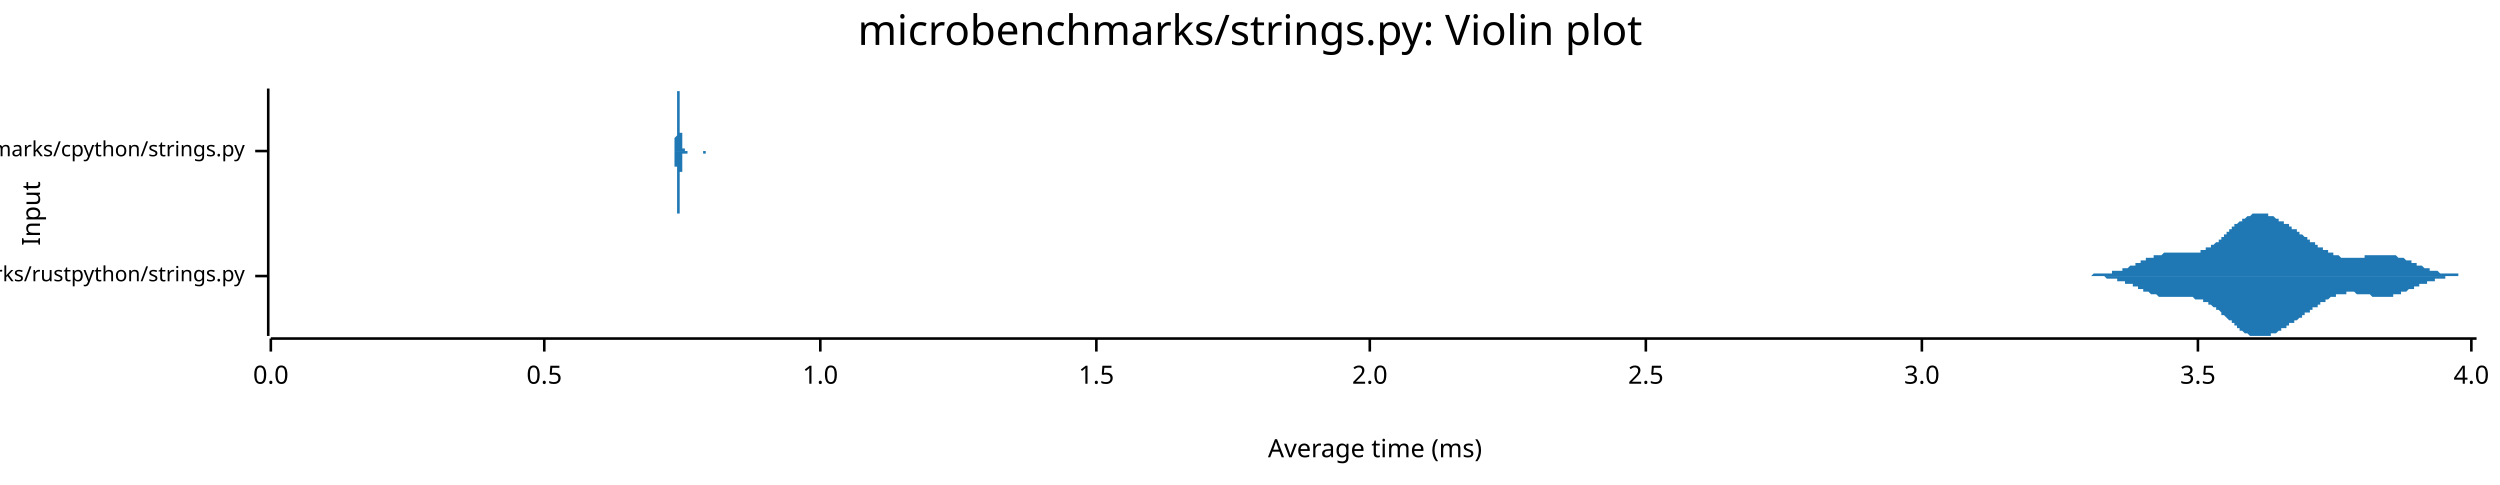
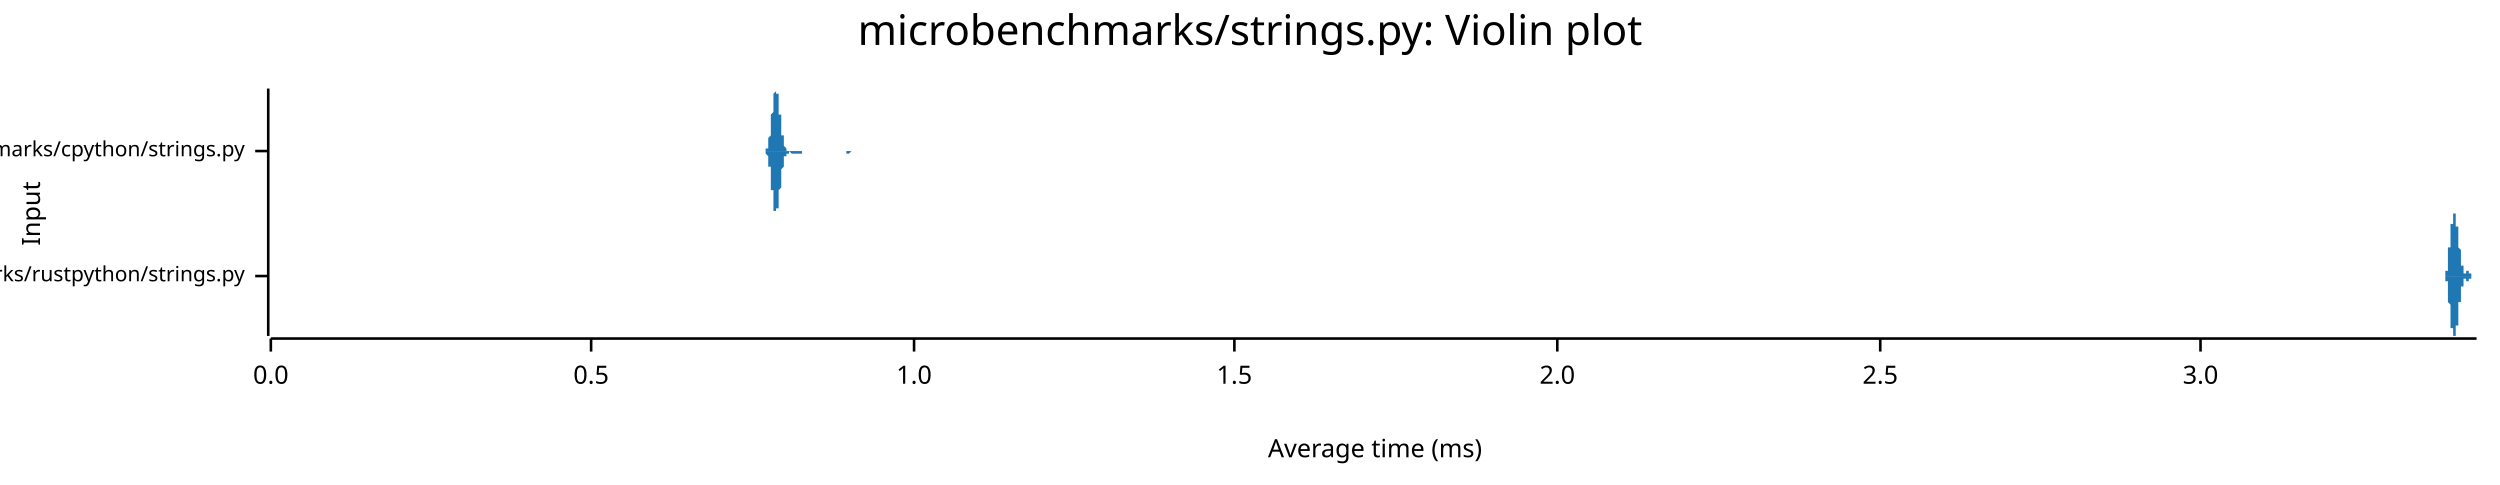
<svg xmlns="http://www.w3.org/2000/svg" width="960" height="186" viewBox="0 0 960 186">
  <text x="480" y="5" dy="0.76em" text-anchor="middle" font-family="sans-serif" font-size="16.129" opacity="1" fill="#000000">
microbenchmarks/strings.py: Violin plot
</text>
  <text x="8" y="82" dy="0.76em" text-anchor="middle" font-family="sans-serif" font-size="9.677" opacity="1" fill="#000000" transform="rotate(270, 8, 82)">
Input
</text>
  <text x="528" y="178" dy="-0.5ex" text-anchor="middle" font-family="sans-serif" font-size="9.677" opacity="1" fill="#000000">
Average time (ms)
</text>
  <polyline fill="none" opacity="1" stroke="#000000" stroke-width="1" points="103,34 103,129 " />
  <text x="94" y="106" dy="0.5ex" text-anchor="end" font-family="sans-serif" font-size="8.065" opacity="1" fill="#000000">
microbenchmarks/rustpython/strings.py
</text>
  <polyline fill="none" opacity="1" stroke="#000000" stroke-width="1" points="98,106 103,106 " />
  <text x="94" y="58" dy="0.5ex" text-anchor="end" font-family="sans-serif" font-size="8.065" opacity="1" fill="#000000">
microbenchmarks/cpython/strings.py
</text>
  <polyline fill="none" opacity="1" stroke="#000000" stroke-width="1" points="98,58 103,58 " />
  <polyline fill="none" opacity="1" stroke="#000000" stroke-width="1" points="104,130 951,130 " />
  <text x="104" y="140" dy="0.76em" text-anchor="middle" font-family="sans-serif" font-size="9.677" opacity="1" fill="#000000">
0.0
</text>
  <polyline fill="none" opacity="1" stroke="#000000" stroke-width="1" points="104,130 104,135 " />
-   <text x="209" y="140" dy="0.76em" text-anchor="middle" font-family="sans-serif" font-size="9.677" opacity="1" fill="#000000">
+   <text x="227" y="140" dy="0.76em" text-anchor="middle" font-family="sans-serif" font-size="9.677" opacity="1" fill="#000000">
0.5
</text>
-   <polyline fill="none" opacity="1" stroke="#000000" stroke-width="1" points="209,130 209,135 " />
-   <text x="315" y="140" dy="0.76em" text-anchor="middle" font-family="sans-serif" font-size="9.677" opacity="1" fill="#000000">
+   <polyline fill="none" opacity="1" stroke="#000000" stroke-width="1" points="227,130 227,135 " />
+   <text x="351" y="140" dy="0.76em" text-anchor="middle" font-family="sans-serif" font-size="9.677" opacity="1" fill="#000000">
1.0
</text>
-   <polyline fill="none" opacity="1" stroke="#000000" stroke-width="1" points="315,130 315,135 " />
-   <text x="421" y="140" dy="0.76em" text-anchor="middle" font-family="sans-serif" font-size="9.677" opacity="1" fill="#000000">
+   <polyline fill="none" opacity="1" stroke="#000000" stroke-width="1" points="351,130 351,135 " />
+   <text x="474" y="140" dy="0.76em" text-anchor="middle" font-family="sans-serif" font-size="9.677" opacity="1" fill="#000000">
1.5
</text>
-   <polyline fill="none" opacity="1" stroke="#000000" stroke-width="1" points="421,130 421,135 " />
-   <text x="526" y="140" dy="0.76em" text-anchor="middle" font-family="sans-serif" font-size="9.677" opacity="1" fill="#000000">
+   <polyline fill="none" opacity="1" stroke="#000000" stroke-width="1" points="474,130 474,135 " />
+   <text x="598" y="140" dy="0.76em" text-anchor="middle" font-family="sans-serif" font-size="9.677" opacity="1" fill="#000000">
2.0
</text>
-   <polyline fill="none" opacity="1" stroke="#000000" stroke-width="1" points="526,130 526,135 " />
-   <text x="632" y="140" dy="0.76em" text-anchor="middle" font-family="sans-serif" font-size="9.677" opacity="1" fill="#000000">
+   <polyline fill="none" opacity="1" stroke="#000000" stroke-width="1" points="598,130 598,135 " />
+   <text x="722" y="140" dy="0.76em" text-anchor="middle" font-family="sans-serif" font-size="9.677" opacity="1" fill="#000000">
2.5
</text>
-   <polyline fill="none" opacity="1" stroke="#000000" stroke-width="1" points="632,130 632,135 " />
-   <text x="738" y="140" dy="0.76em" text-anchor="middle" font-family="sans-serif" font-size="9.677" opacity="1" fill="#000000">
+   <polyline fill="none" opacity="1" stroke="#000000" stroke-width="1" points="722,130 722,135 " />
+   <text x="845" y="140" dy="0.76em" text-anchor="middle" font-family="sans-serif" font-size="9.677" opacity="1" fill="#000000">
3.0
</text>
-   <polyline fill="none" opacity="1" stroke="#000000" stroke-width="1" points="738,130 738,135 " />
-   <text x="844" y="140" dy="0.76em" text-anchor="middle" font-family="sans-serif" font-size="9.677" opacity="1" fill="#000000">
- 3.5
- </text>
-   <polyline fill="none" opacity="1" stroke="#000000" stroke-width="1" points="844,130 844,135 " />
-   <text x="949" y="140" dy="0.76em" text-anchor="middle" font-family="sans-serif" font-size="9.677" opacity="1" fill="#000000">
- 4.0
- </text>
-   <polyline fill="none" opacity="1" stroke="#000000" stroke-width="1" points="949,130 949,135 " />
-   <polygon opacity="1" fill="#1F78B4" points="798,106 798,106 798,106 799,106 799,106 799,106 800,106 800,106 800,106 800,106 801,106 801,106 801,106 802,106 802,106 802,106 803,106 803,106 803,106 804,105 804,105 804,105 804,105 805,105 805,105 805,105 806,105 806,105 806,105 807,105 807,105 807,105 808,105 808,105 808,105 808,105 809,105 809,105 809,105 810,105 810,105 810,105 811,105 811,105 811,104 812,104 812,104 812,104 812,104 813,104 813,104 813,104 814,104 814,104 814,104 815,104 815,103 815,103 815,103 816,103 816,103 816,103 817,103 817,103 817,103 818,102 818,102 818,102 819,102 819,102 819,102 819,102 820,102 820,101 820,101 821,101 821,101 821,101 822,101 822,101 822,100 823,100 823,100 823,100 823,100 824,100 824,100 824,99 825,99 825,99 825,99 826,99 826,99 826,99 827,99 827,99 827,98 827,98 828,98 828,98 828,98 829,98 829,98 829,98 830,98 830,98 830,98 830,98 831,97 831,97 831,97 832,97 832,97 832,97 833,97 833,97 833,97 834,97 834,97 834,97 834,97 835,97 835,97 835,97 836,97 836,97 836,97 837,97 837,97 837,97 838,97 838,97 838,97 838,97 839,97 839,97 839,97 840,97 840,97 840,97 841,97 841,97 841,97 842,97 842,97 842,97 842,97 843,97 843,97 843,97 844,97 844,97 844,97 845,97 845,96 845,96 845,96 846,96 846,96 846,96 847,96 847,96 847,95 848,95 848,95 848,95 849,95 849,95 849,94 849,94 850,94 850,94 850,94 851,93 851,93 851,93 852,93 852,92 852,92 853,92 853,91 853,91 853,91 854,91 854,90 854,90 855,90 855,90 855,89 856,89 856,89 856,88 857,88 857,88 857,88 857,87 858,87 858,87 858,86 859,86 859,86 859,86 860,85 860,85 860,85 860,85 861,85 861,84 861,84 862,84 862,84 862,84 863,83 863,83 863,83 864,83 864,83 864,83 864,83 865,82 865,82 865,82 866,82 866,82 866,82 867,82 867,82 867,82 868,82 868,82 868,82 868,82 869,82 869,82 869,82 870,82 870,82 870,82 871,82 871,82 871,83 872,83 872,83 872,83 872,83 873,83 873,83 873,83 874,84 874,84 874,84 875,84 875,84 875,84 875,85 876,85 876,85 876,85 877,85 877,85 877,86 878,86 878,86 878,86 879,86 879,87 879,87 879,87 880,87 880,87 880,88 881,88 881,88 881,88 882,88 882,89 882,89 883,89 883,89 883,90 883,90 884,90 884,90 884,90 885,91 885,91 885,91 886,91 886,91 886,92 887,92 887,92 887,92 887,93 888,93 888,93 888,93 889,93 889,94 889,94 890,94 890,94 890,94 890,95 891,95 891,95 891,95 892,95 892,96 892,96 893,96 893,96 893,96 894,96 894,97 894,97 894,97 895,97 895,97 895,97 896,97 896,98 896,98 897,98 897,98 897,98 898,98 898,98 898,98 898,98 899,99 899,99 899,99 900,99 900,99 900,99 901,99 901,99 901,99 902,99 902,99 902,99 902,99 903,99 903,99 903,99 904,99 904,99 904,99 905,99 905,99 905,99 905,99 906,99 906,99 906,99 907,99 907,99 907,99 908,99 908,98 908,98 909,98 909,98 909,98 909,98 910,98 910,98 910,98 911,98 911,98 911,98 912,98 912,98 912,98 913,98 913,98 913,98 913,98 914,98 914,98 914,98 915,98 915,98 915,98 916,98 916,98 916,98 917,98 917,98 917,98 917,98 918,98 918,98 918,98 919,98 919,98 919,98 920,98 920,98 920,98 920,98 921,99 921,99 921,99 922,99 922,99 922,99 923,99 923,99 923,99 924,100 924,100 924,100 924,100 925,100 925,100 925,100 926,100 926,101 926,101 927,101 927,101 927,101 928,101 928,101 928,102 928,102 929,102 929,102 929,102 930,102 930,102 930,102 931,103 931,103 931,103 932,103 932,103 932,103 932,103 933,103 933,104 933,104 934,104 934,104 934,104 935,104 935,104 935,104 935,104 936,104 936,104 936,104 937,105 937,105 937,105 938,105 938,105 938,105 939,105 939,105 939,105 939,105 940,105 940,105 940,105 941,105 941,105 941,105 942,105 942,105 942,105 943,105 943,105 943,105 943,105 944,105 944,105 944,106 945,106 945,106 945,106 946,106 946,106 946,106 947,106 947,106 947,106 947,106 948,106 948,106 948,106 949,106 949,106 949,106 950,106 950,106 950,106 951,106 951,106 798,106 " />
-   <polygon opacity="1" fill="#1F78B4" points="798,106 798,106 798,106 799,106 799,106 799,106 800,106 800,106 800,106 800,106 801,106 801,106 801,106 802,106 802,106 802,106 803,106 803,106 803,106 804,106 804,106 804,106 804,106 805,106 805,106 805,106 806,106 806,106 806,106 807,106 807,106 807,106 808,106 808,106 808,106 808,106 809,107 809,107 809,107 810,107 810,107 810,107 811,107 811,107 811,107 812,107 812,107 812,107 812,107 813,107 813,107 813,108 814,108 814,108 814,108 815,108 815,108 815,108 815,108 816,108 816,108 816,109 817,109 817,109 817,109 818,109 818,109 818,109 819,109 819,110 819,110 819,110 820,110 820,110 820,110 821,110 821,111 821,111 822,111 822,111 822,111 823,111 823,111 823,112 823,112 824,112 824,112 824,112 825,112 825,112 825,112 826,113 826,113 826,113 827,113 827,113 827,113 827,113 828,113 828,113 828,113 829,114 829,114 829,114 830,114 830,114 830,114 830,114 831,114 831,114 831,114 832,114 832,114 832,114 833,114 833,114 833,114 834,114 834,114 834,114 834,114 835,114 835,114 835,114 836,114 836,114 836,114 837,114 837,114 837,114 838,114 838,114 838,114 838,114 839,114 839,114 839,114 840,114 840,114 840,114 841,114 841,114 841,114 842,114 842,114 842,114 842,114 843,115 843,115 843,115 844,115 844,115 844,115 845,115 845,115 845,115 845,115 846,115 846,115 846,116 847,116 847,116 847,116 848,116 848,116 848,117 849,117 849,117 849,117 849,117 850,118 850,118 850,118 851,118 851,118 851,119 852,119 852,119 852,119 853,120 853,120 853,120 853,121 854,121 854,121 854,121 855,122 855,122 855,122 856,123 856,123 856,123 857,123 857,124 857,124 857,124 858,124 858,125 858,125 859,125 859,126 859,126 860,126 860,126 860,127 860,127 861,127 861,127 861,127 862,128 862,128 862,128 863,128 863,128 863,128 864,129 864,129 864,129 864,129 865,129 865,129 865,129 866,129 866,129 866,129 867,129 867,129 867,129 868,129 868,129 868,129 868,129 869,129 869,129 869,129 870,129 870,129 870,129 871,129 871,129 871,129 872,129 872,129 872,129 872,128 873,128 873,128 873,128 874,128 874,128 874,128 875,127 875,127 875,127 875,127 876,127 876,127 876,126 877,126 877,126 877,126 878,126 878,125 878,125 879,125 879,125 879,125 879,124 880,124 880,124 880,124 881,124 881,123 881,123 882,123 882,123 882,123 883,122 883,122 883,122 883,122 884,122 884,121 884,121 885,121 885,121 885,120 886,120 886,120 886,120 887,120 887,119 887,119 887,119 888,119 888,119 888,118 889,118 889,118 889,118 890,118 890,117 890,117 890,117 891,117 891,117 891,116 892,116 892,116 892,116 893,116 893,115 893,115 894,115 894,115 894,115 894,115 895,114 895,114 895,114 896,114 896,114 896,114 897,114 897,114 897,113 898,113 898,113 898,113 898,113 899,113 899,113 899,113 900,113 900,113 900,113 901,113 901,113 901,112 902,112 902,112 902,112 902,112 903,112 903,112 903,112 904,112 904,112 904,112 905,113 905,113 905,113 905,113 906,113 906,113 906,113 907,113 907,113 907,113 908,113 908,113 908,113 909,113 909,113 909,113 909,113 910,113 910,113 910,113 911,114 911,114 911,114 912,114 912,114 912,114 913,114 913,114 913,114 913,114 914,114 914,114 914,114 915,114 915,114 915,114 916,114 916,114 916,114 917,114 917,114 917,114 917,114 918,114 918,114 918,114 919,114 919,113 919,113 920,113 920,113 920,113 920,113 921,113 921,113 921,113 922,113 922,113 922,112 923,112 923,112 923,112 924,112 924,112 924,112 924,112 925,111 925,111 925,111 926,111 926,111 926,111 927,111 927,110 927,110 928,110 928,110 928,110 928,110 929,110 929,110 929,109 930,109 930,109 930,109 931,109 931,109 931,109 932,109 932,108 932,108 932,108 933,108 933,108 933,108 934,108 934,108 934,108 935,108 935,107 935,107 935,107 936,107 936,107 936,107 937,107 937,107 937,107 938,107 938,107 938,107 939,107 939,107 939,107 939,106 940,106 940,106 940,106 941,106 941,106 941,106 942,106 942,106 942,106 943,106 943,106 943,106 943,106 944,106 944,106 944,106 945,106 945,106 945,106 946,106 946,106 946,106 947,106 947,106 947,106 947,106 948,106 948,106 948,106 949,106 949,106 949,106 950,106 950,106 950,106 951,106 951,106 798,106 " />
-   <polygon opacity="1" fill="#1F78B4" points="259,58 259,58 259,58 259,58 259,58 259,58 259,58 259,58 259,58 259,58 259,58 259,58 259,58 259,58 259,58 259,57 259,57 259,57 259,57 259,57 259,57 259,57 259,56 259,56 259,56 259,56 259,55 259,55 259,55 259,54 259,54 259,53 259,53 260,52 260,52 260,51 260,51 260,50 260,50 260,49 260,48 260,48 260,47 260,46 260,45 260,45 260,44 260,43 260,43 260,42 260,41 260,40 260,40 260,39 260,39 260,38 260,37 260,37 260,36 260,36 260,36 260,35 260,35 260,35 260,35 260,35 260,35 260,34 260,35 260,35 261,35 261,35 261,35 261,35 261,36 261,36 261,37 261,37 261,37 261,38 261,38 261,39 261,39 261,40 261,40 261,41 261,42 261,42 261,43 261,43 261,44 261,44 261,45 261,45 261,46 261,46 261,47 261,47 261,48 261,48 261,48 261,49 261,49 261,50 261,50 261,50 261,51 262,51 262,51 262,52 262,52 262,52 262,52 262,53 262,53 262,53 262,53 262,53 262,54 262,54 262,54 262,54 262,54 262,55 262,55 262,55 262,55 262,55 262,55 262,56 262,56 262,56 262,56 262,56 262,56 262,56 262,56 262,57 262,57 262,57 262,57 262,57 262,57 262,57 262,57 263,57 263,57 263,57 263,57 263,57 263,57 263,58 263,58 263,58 263,58 263,58 263,58 263,58 263,58 263,58 263,58 263,58 263,58 263,58 263,58 263,58 263,58 263,58 263,58 263,58 263,58 263,58 263,58 263,58 263,58 263,58 263,58 263,58 263,58 263,58 263,58 263,58 264,58 264,58 264,58 264,58 264,58 264,58 264,58 264,58 264,58 264,58 264,58 264,58 264,58 264,58 264,58 264,58 264,58 264,58 264,58 264,58 264,58 264,58 264,58 264,58 264,58 264,58 264,58 264,58 264,58 264,58 264,58 264,58 264,58 264,58 264,58 264,58 264,58 265,58 265,58 265,58 265,58 265,58 265,58 265,58 265,58 265,58 265,58 265,58 265,58 265,58 265,58 265,58 265,58 265,58 265,58 265,58 265,58 265,58 265,58 265,58 265,58 265,58 265,58 265,58 265,58 265,58 265,58 265,58 265,58 265,58 265,58 265,58 265,58 265,58 265,58 266,58 266,58 266,58 266,58 266,58 266,58 266,58 266,58 266,58 266,58 266,58 266,58 266,58 266,58 266,58 266,58 266,58 266,58 266,58 266,58 266,58 266,58 266,58 266,58 266,58 266,58 266,58 266,58 266,58 266,58 266,58 266,58 266,58 266,58 266,58 266,58 266,58 267,58 267,58 267,58 267,58 267,58 267,58 267,58 267,58 267,58 267,58 267,58 267,58 267,58 267,58 267,58 267,58 267,58 267,58 267,58 267,58 267,58 267,58 267,58 267,58 267,58 267,58 267,58 267,58 267,58 267,58 267,58 267,58 267,58 267,58 267,58 267,58 267,58 268,58 268,58 268,58 268,58 268,58 268,58 268,58 268,58 268,58 268,58 268,58 268,58 268,58 268,58 268,58 268,58 268,58 268,58 268,58 268,58 268,58 268,58 268,58 268,58 268,58 268,58 268,58 268,58 268,58 268,58 268,58 268,58 268,58 268,58 268,58 268,58 268,58 268,58 269,58 269,58 269,58 269,58 269,58 269,58 269,58 269,58 269,58 269,58 269,58 269,58 269,58 269,58 269,58 269,58 269,58 269,58 269,58 269,58 269,58 269,58 269,58 269,58 269,58 269,58 269,58 269,58 269,58 269,58 269,58 269,58 269,58 269,58 269,58 269,58 269,58 270,58 270,58 270,58 270,58 270,58 270,58 270,58 270,58 270,58 270,58 270,58 270,58 270,58 270,58 270,58 270,58 270,58 270,58 270,58 270,58 270,58 270,58 270,58 270,58 270,58 270,58 270,58 270,58 270,58 270,58 270,58 270,58 270,58 270,58 270,58 270,58 270,58 271,58 271,58 271,58 271,58 271,58 271,58 271,58 271,58 271,58 271,58 271,58 271,58 271,58 271,58 271,58 271,58 271,58 271,58 271,58 271,58 271,58 271,58 271,58 271,58 271,58 271,58 271,58 271,58 271,58 271,58 271,58 271,58 271,58 271,58 271,58 271,58 271,58 272,58 272,58 272,58 272,58 272,58 272,58 272,58 272,58 272,58 272,58 272,58 272,58 272,58 272,58 272,58 272,58 272,58 272,58 272,58 272,58 272,58 259,58 " />
-   <polygon opacity="1" fill="#1F78B4" points="259,58 259,58 259,58 259,58 259,58 259,58 259,58 259,58 259,59 259,59 259,59 259,59 259,59 259,59 259,59 259,59 259,59 259,59 259,59 259,60 259,60 259,60 259,60 259,60 259,61 259,61 259,61 259,62 259,62 259,62 259,63 259,63 259,64 260,64 260,65 260,65 260,66 260,66 260,67 260,68 260,68 260,69 260,70 260,70 260,71 260,72 260,73 260,73 260,74 260,75 260,75 260,76 260,77 260,77 260,78 260,79 260,79 260,80 260,80 260,80 260,81 260,81 260,81 260,82 260,82 260,82 260,82 260,82 260,82 260,82 261,82 261,82 261,81 261,81 261,81 261,80 261,80 261,80 261,79 261,79 261,78 261,78 261,77 261,77 261,76 261,75 261,75 261,74 261,74 261,73 261,73 261,72 261,72 261,71 261,71 261,70 261,70 261,69 261,69 261,68 261,68 261,68 261,67 261,67 261,67 261,66 261,66 262,66 262,65 262,65 262,65 262,64 262,64 262,64 262,64 262,63 262,63 262,63 262,63 262,63 262,62 262,62 262,62 262,62 262,62 262,62 262,61 262,61 262,61 262,61 262,61 262,61 262,61 262,60 262,60 262,60 262,60 262,60 262,60 262,60 262,60 262,60 262,60 262,59 262,59 263,59 263,59 263,59 263,59 263,59 263,59 263,59 263,59 263,59 263,59 263,59 263,59 263,59 263,59 263,59 263,59 263,59 263,59 263,59 263,59 263,59 263,59 263,59 263,59 263,59 263,59 263,59 263,59 263,59 263,59 263,59 263,59 263,59 263,59 263,59 263,59 263,59 264,59 264,59 264,59 264,59 264,59 264,58 264,58 264,58 264,58 264,58 264,58 264,58 264,58 264,58 264,58 264,58 264,58 264,58 264,58 264,58 264,58 264,58 264,58 264,58 264,58 264,58 264,58 264,58 264,58 264,58 264,58 264,58 264,58 264,58 264,58 264,58 264,58 265,58 265,58 265,58 265,58 265,58 265,58 265,58 265,58 265,58 265,58 265,58 265,58 265,58 265,58 265,58 265,58 265,58 265,58 265,58 265,58 265,58 265,58 265,58 265,58 265,58 265,58 265,58 265,58 265,58 265,58 265,58 265,58 265,58 265,58 265,58 265,58 265,58 265,58 266,58 266,58 266,58 266,58 266,58 266,58 266,58 266,58 266,58 266,58 266,58 266,58 266,58 266,58 266,58 266,58 266,58 266,58 266,58 266,58 266,58 266,58 266,58 266,58 266,58 266,58 266,58 266,58 266,58 266,58 266,58 266,58 266,58 266,58 266,58 266,58 266,58 267,58 267,58 267,58 267,58 267,58 267,58 267,58 267,58 267,58 267,58 267,58 267,58 267,58 267,58 267,58 267,58 267,58 267,58 267,58 267,58 267,58 267,58 267,58 267,58 267,58 267,58 267,58 267,58 267,58 267,58 267,58 267,58 267,58 267,58 267,58 267,58 267,58 268,58 268,58 268,58 268,58 268,58 268,58 268,58 268,58 268,58 268,58 268,58 268,58 268,58 268,58 268,58 268,58 268,58 268,58 268,58 268,58 268,58 268,58 268,58 268,58 268,58 268,58 268,58 268,58 268,58 268,58 268,58 268,58 268,58 268,58 268,58 268,58 268,58 268,58 269,58 269,58 269,58 269,58 269,58 269,58 269,58 269,58 269,58 269,58 269,58 269,58 269,58 269,58 269,58 269,58 269,58 269,58 269,58 269,58 269,58 269,58 269,58 269,58 269,58 269,58 269,58 269,58 269,58 269,58 269,58 269,58 269,58 269,58 269,58 269,58 269,58 270,58 270,58 270,58 270,58 270,58 270,58 270,58 270,58 270,58 270,58 270,58 270,58 270,58 270,58 270,58 270,58 270,58 270,58 270,58 270,58 270,58 270,58 270,58 270,58 270,58 270,58 270,58 270,58 270,59 270,59 270,59 270,59 270,59 270,59 270,59 270,59 270,59 271,59 271,59 271,59 271,59 271,59 271,59 271,59 271,59 271,59 271,59 271,59 271,59 271,59 271,59 271,59 271,58 271,58 271,58 271,58 271,58 271,58 271,58 271,58 271,58 271,58 271,58 271,58 271,58 271,58 271,58 271,58 271,58 271,58 271,58 271,58 271,58 271,58 272,58 272,58 272,58 272,58 272,58 272,58 272,58 272,58 272,58 272,58 272,58 272,58 272,58 272,58 272,58 272,58 272,58 272,58 272,58 272,58 272,58 259,58 " />
+   <polyline fill="none" opacity="1" stroke="#000000" stroke-width="1" points="845,130 845,135 " />
+   <polygon opacity="1" fill="#1F78B4" points="938,106 938,106 938,106 938,106 938,106 938,106 938,106 938,106 938,106 938,106 938,106 938,106 938,106 938,106 938,106 938,106 938,106 939,106 939,106 939,106 939,106 939,106 939,106 939,106 939,106 939,106 939,105 939,105 939,105 939,105 939,105 939,105 939,105 939,105 939,105 939,105 939,105 939,105 939,105 939,105 939,105 939,105 939,105 939,105 939,105 939,105 939,105 939,105 939,104 939,104 939,104 939,104 939,104 939,104 939,104 939,104 939,104 940,104 940,103 940,103 940,103 940,103 940,103 940,103 940,103 940,102 940,102 940,102 940,102 940,102 940,102 940,101 940,101 940,101 940,101 940,101 940,100 940,100 940,100 940,100 940,100 940,99 940,99 940,99 940,99 940,98 940,98 940,98 940,98 940,97 940,97 940,97 940,97 940,96 940,96 940,96 940,95 940,95 941,95 941,95 941,94 941,94 941,94 941,94 941,93 941,93 941,93 941,92 941,92 941,92 941,92 941,91 941,91 941,91 941,91 941,90 941,90 941,90 941,90 941,89 941,89 941,89 941,89 941,88 941,88 941,88 941,88 941,88 941,87 941,87 941,87 941,87 941,87 941,86 941,86 941,86 941,86 941,86 942,86 942,85 942,85 942,85 942,85 942,85 942,85 942,85 942,85 942,84 942,84 942,84 942,84 942,84 942,84 942,84 942,84 942,84 942,83 942,83 942,83 942,83 942,83 942,83 942,83 942,83 942,83 942,83 942,83 942,83 942,82 942,82 942,82 942,82 942,82 942,82 942,82 942,82 942,82 942,82 943,82 943,82 943,82 943,82 943,82 943,82 943,82 943,82 943,82 943,82 943,82 943,82 943,82 943,82 943,82 943,82 943,83 943,83 943,83 943,83 943,83 943,83 943,83 943,83 943,83 943,84 943,84 943,84 943,84 943,84 943,85 943,85 943,85 943,85 943,85 943,86 943,86 943,86 943,86 943,87 944,87 944,87 944,87 944,88 944,88 944,88 944,88 944,89 944,89 944,89 944,89 944,90 944,90 944,90 944,90 944,91 944,91 944,91 944,91 944,91 944,92 944,92 944,92 944,92 944,93 944,93 944,93 944,93 944,93 944,94 944,94 944,94 944,94 944,94 944,95 944,95 944,95 944,95 944,95 944,95 945,96 945,96 945,96 945,96 945,96 945,96 945,97 945,97 945,97 945,97 945,97 945,97 945,98 945,98 945,98 945,98 945,98 945,98 945,98 945,99 945,99 945,99 945,99 945,99 945,99 945,100 945,100 945,100 945,100 945,100 945,100 945,101 945,101 945,101 945,101 945,101 945,101 945,101 945,102 945,102 946,102 946,102 946,102 946,102 946,102 946,103 946,103 946,103 946,103 946,103 946,103 946,103 946,103 946,103 946,104 946,104 946,104 946,104 946,104 946,104 946,104 946,104 946,104 946,104 946,104 946,104 946,104 946,104 946,104 946,105 946,105 946,105 946,105 946,105 946,105 946,105 946,105 946,105 946,105 946,105 946,105 947,105 947,105 947,105 947,105 947,105 947,105 947,105 947,105 947,105 947,105 947,105 947,105 947,105 947,105 947,105 947,104 947,104 947,104 947,104 947,104 947,104 947,104 947,104 947,104 947,104 947,104 947,104 947,104 947,104 947,104 947,104 947,104 947,104 947,104 947,104 947,104 947,104 947,104 947,104 947,104 948,104 948,104 948,104 948,104 948,104 948,104 948,104 948,104 948,104 948,104 948,104 948,104 948,104 948,104 948,104 948,104 948,104 948,104 948,104 948,104 948,104 948,104 948,104 948,104 948,104 948,104 948,104 948,104 948,104 948,104 948,104 948,104 948,104 948,104 948,104 948,104 948,105 948,105 948,105 948,105 949,105 949,105 949,105 949,105 949,105 949,105 949,105 949,105 949,105 949,105 949,105 949,105 949,105 949,105 949,105 949,105 949,105 949,105 949,105 949,105 949,105 949,105 949,105 949,105 949,105 949,105 949,105 949,105 949,105 949,105 949,105 949,105 949,105 949,105 949,105 949,105 949,106 949,106 949,106 949,106 950,106 950,106 950,106 950,106 950,106 950,106 950,106 950,106 950,106 950,106 950,106 950,106 950,106 950,106 950,106 950,106 950,106 950,106 950,106 950,106 950,106 950,106 950,106 950,106 950,106 950,106 950,106 950,106 950,106 950,106 950,106 950,106 950,106 950,106 950,106 950,106 950,106 950,106 950,106 950,106 951,106 951,106 938,106 " />
+   <polygon opacity="1" fill="#1F78B4" points="938,106 938,106 938,106 938,106 938,106 938,106 938,106 938,106 938,106 938,106 938,106 938,106 938,106 938,106 938,106 938,106 938,106 939,106 939,106 939,106 939,106 939,106 939,106 939,106 939,106 939,106 939,106 939,106 939,106 939,106 939,106 939,106 939,106 939,106 939,106 939,106 939,106 939,106 939,106 939,106 939,107 939,107 939,107 939,107 939,107 939,107 939,107 939,107 939,107 939,107 939,107 939,107 939,107 939,108 939,108 939,108 939,108 940,108 940,108 940,108 940,108 940,108 940,109 940,109 940,109 940,109 940,109 940,109 940,110 940,110 940,110 940,110 940,110 940,110 940,111 940,111 940,111 940,111 940,112 940,112 940,112 940,112 940,112 940,113 940,113 940,113 940,113 940,114 940,114 940,114 940,114 940,115 940,115 940,115 940,116 940,116 940,116 940,116 941,117 941,117 941,117 941,117 941,118 941,118 941,118 941,119 941,119 941,119 941,119 941,120 941,120 941,120 941,120 941,121 941,121 941,121 941,121 941,122 941,122 941,122 941,122 941,123 941,123 941,123 941,123 941,124 941,124 941,124 941,124 941,124 941,125 941,125 941,125 941,125 941,125 941,125 941,126 941,126 942,126 942,126 942,126 942,126 942,126 942,127 942,127 942,127 942,127 942,127 942,127 942,127 942,127 942,128 942,128 942,128 942,128 942,128 942,128 942,128 942,128 942,128 942,128 942,129 942,129 942,129 942,129 942,129 942,129 942,129 942,129 942,129 942,129 942,129 942,129 942,129 942,129 942,129 942,129 942,129 943,129 943,129 943,129 943,129 943,129 943,129 943,129 943,129 943,129 943,129 943,129 943,129 943,129 943,129 943,129 943,129 943,129 943,129 943,129 943,129 943,129 943,128 943,128 943,128 943,128 943,128 943,128 943,128 943,127 943,127 943,127 943,127 943,127 943,126 943,126 943,126 943,126 943,125 943,125 943,125 944,125 944,124 944,124 944,124 944,124 944,123 944,123 944,123 944,123 944,122 944,122 944,122 944,122 944,121 944,121 944,121 944,121 944,121 944,120 944,120 944,120 944,120 944,119 944,119 944,119 944,119 944,119 944,118 944,118 944,118 944,118 944,118 944,117 944,117 944,117 944,117 944,117 944,116 944,116 944,116 945,116 945,116 945,116 945,115 945,115 945,115 945,115 945,115 945,115 945,114 945,114 945,114 945,114 945,114 945,114 945,114 945,113 945,113 945,113 945,113 945,113 945,113 945,112 945,112 945,112 945,112 945,112 945,112 945,111 945,111 945,111 945,111 945,111 945,111 945,111 945,110 945,110 945,110 945,110 945,110 946,110 946,110 946,109 946,109 946,109 946,109 946,109 946,109 946,109 946,109 946,108 946,108 946,108 946,108 946,108 946,108 946,108 946,108 946,108 946,108 946,107 946,107 946,107 946,107 946,107 946,107 946,107 946,107 946,107 946,107 946,107 946,107 946,107 946,107 946,107 946,107 946,107 946,107 946,107 946,107 946,107 947,107 947,107 947,107 947,107 947,107 947,107 947,107 947,107 947,107 947,107 947,107 947,107 947,107 947,107 947,107 947,107 947,107 947,107 947,107 947,107 947,107 947,107 947,107 947,107 947,107 947,107 947,107 947,107 947,107 947,107 947,107 947,107 947,107 947,107 947,108 947,108 947,108 947,108 947,108 947,108 948,108 948,108 948,108 948,108 948,108 948,108 948,108 948,108 948,108 948,108 948,108 948,108 948,108 948,108 948,108 948,108 948,108 948,108 948,107 948,107 948,107 948,107 948,107 948,107 948,107 948,107 948,107 948,107 948,107 948,107 948,107 948,107 948,107 948,107 948,107 948,107 948,107 948,107 948,107 948,107 949,107 949,107 949,107 949,107 949,107 949,107 949,107 949,107 949,107 949,107 949,107 949,107 949,107 949,106 949,106 949,106 949,106 949,106 949,106 949,106 949,106 949,106 949,106 949,106 949,106 949,106 949,106 949,106 949,106 949,106 949,106 949,106 949,106 949,106 949,106 949,106 949,106 949,106 949,106 949,106 950,106 950,106 950,106 950,106 950,106 950,106 950,106 950,106 950,106 950,106 950,106 950,106 950,106 950,106 950,106 950,106 950,106 950,106 950,106 950,106 950,106 950,106 950,106 950,106 950,106 950,106 950,106 950,106 950,106 950,106 950,106 950,106 950,106 950,106 950,106 950,106 950,106 950,106 950,106 950,106 951,106 951,106 938,106 " />
+   <polygon opacity="1" fill="#1F78B4" points="293,58 293,58 293,58 293,58 294,58 294,58 294,58 294,58 294,58 294,58 294,58 294,58 294,58 294,57 294,57 294,57 294,57 295,57 295,57 295,57 295,56 295,56 295,56 295,56 295,55 295,55 295,55 295,54 295,54 295,53 295,53 296,52 296,52 296,51 296,51 296,50 296,49 296,49 296,48 296,47 296,47 296,46 296,45 296,45 296,44 297,43 297,42 297,42 297,41 297,40 297,39 297,39 297,38 297,38 297,37 297,37 297,36 297,36 298,35 298,35 298,35 298,35 298,35 298,35 298,34 298,35 298,35 298,35 298,35 298,35 298,36 298,36 299,36 299,37 299,37 299,38 299,38 299,39 299,40 299,40 299,41 299,42 299,42 299,43 299,44 300,44 300,45 300,46 300,46 300,47 300,48 300,48 300,49 300,49 300,50 300,50 300,51 300,51 300,52 301,52 301,53 301,53 301,54 301,54 301,54 301,55 301,55 301,55 301,56 301,56 301,56 301,56 301,56 302,57 302,57 302,57 302,57 302,57 302,57 302,57 302,57 302,58 302,58 302,58 302,58 302,58 303,58 303,58 303,58 303,58 303,58 303,58 303,58 303,58 303,58 303,58 303,58 303,58 303,58 303,58 304,58 304,58 304,58 304,58 304,58 304,58 304,58 304,58 304,58 304,58 304,58 304,58 304,58 305,58 305,58 305,58 305,58 305,58 305,58 305,58 305,58 305,58 305,58 305,58 305,58 305,58 305,58 306,58 306,57 306,57 306,57 306,57 306,57 306,57 306,57 306,57 306,58 306,58 306,58 306,58 306,58 307,58 307,58 307,58 307,58 307,58 307,58 307,58 307,58 307,58 307,58 307,58 307,58 307,58 308,58 308,58 308,58 308,58 308,58 308,58 308,58 308,58 308,58 308,58 308,58 308,58 308,58 308,58 309,58 309,58 309,58 309,58 309,58 309,58 309,58 309,58 309,58 309,58 309,58 309,58 309,58 310,58 310,58 310,58 310,58 310,58 310,58 310,58 310,58 310,58 310,58 310,58 310,58 310,58 310,58 311,58 311,58 311,58 311,58 311,58 311,58 311,58 311,58 311,58 311,58 311,58 311,58 311,58 311,58 312,58 312,58 312,58 312,58 312,58 312,58 312,58 312,58 312,58 312,58 312,58 312,58 312,58 313,58 313,58 313,58 313,58 313,58 313,58 313,58 313,58 313,58 313,58 313,58 313,58 313,58 313,58 314,58 314,58 314,58 314,58 314,58 314,58 314,58 314,58 314,58 314,58 314,58 314,58 314,58 315,58 315,58 315,58 315,58 315,58 315,58 315,58 315,58 315,58 315,58 315,58 315,58 315,58 315,58 316,58 316,58 316,58 316,58 316,58 316,58 316,58 316,58 316,58 316,58 316,58 316,58 316,58 316,58 317,58 317,58 317,58 317,58 317,58 317,58 317,58 317,58 317,58 317,58 317,58 317,58 317,58 318,58 318,58 318,58 318,58 318,58 318,58 318,58 318,58 318,58 318,58 318,58 318,58 318,58 318,58 319,58 319,58 319,58 319,58 319,58 319,58 319,58 319,58 319,58 319,58 319,58 319,58 319,58 320,58 320,58 320,58 320,58 320,58 320,58 320,58 320,58 320,58 320,58 320,58 320,58 320,58 320,58 321,58 321,58 321,58 321,58 321,58 321,58 321,58 321,58 321,58 321,58 321,58 321,58 321,58 321,58 322,58 322,58 322,58 322,58 322,58 322,58 322,58 322,58 322,58 322,58 322,58 322,58 322,58 323,58 323,58 323,58 323,58 323,58 323,58 323,58 323,58 323,58 323,58 323,58 323,58 323,58 323,58 324,58 324,58 324,58 324,58 324,58 324,58 324,58 324,58 324,58 324,58 324,58 324,58 324,58 325,58 325,58 325,58 325,58 325,58 325,58 325,58 325,58 325,58 325,58 325,58 325,58 325,58 325,58 326,58 326,58 326,58 326,58 326,58 326,58 326,58 326,58 326,58 326,58 326,58 326,58 326,58 326,58 327,58 327,58 327,58 327,58 327,58 327,58 327,58 327,58 327,58 327,58 327,58 327,58 327,58 328,58 328,58 328,58 328,58 328,58 328,58 328,58 328,58 328,58 328,58 328,58 328,58 328,58 328,58 329,58 329,58 329,58 329,58 329,58 329,58 329,58 329,58 329,58 329,58 329,58 329,58 329,58 330,58 330,58 330,58 330,58 330,58 330,58 330,58 330,58 293,58 " />
+   <polygon opacity="1" fill="#1F78B4" points="293,58 293,58 293,58 293,58 294,58 294,58 294,59 294,59 294,59 294,59 294,59 294,59 294,59 294,59 294,59 294,59 294,59 295,60 295,60 295,60 295,60 295,60 295,61 295,61 295,61 295,62 295,62 295,62 295,63 295,63 295,64 296,64 296,65 296,65 296,66 296,66 296,67 296,68 296,68 296,69 296,70 296,70 296,71 296,72 296,73 297,73 297,74 297,75 297,76 297,76 297,77 297,78 297,78 297,79 297,79 297,80 297,80 297,81 298,81 298,81 298,82 298,82 298,82 298,82 298,82 298,82 298,82 298,82 298,81 298,81 298,81 298,80 299,80 299,80 299,79 299,79 299,78 299,77 299,77 299,76 299,76 299,75 299,74 299,74 299,73 300,72 300,72 300,71 300,70 300,70 300,69 300,68 300,68 300,67 300,67 300,66 300,66 300,65 300,65 301,64 301,64 301,63 301,63 301,62 301,62 301,62 301,62 301,61 301,61 301,61 301,61 301,60 301,60 302,60 302,60 302,60 302,59 302,59 302,59 302,59 302,59 302,59 302,59 302,59 302,59 302,59 303,59 303,59 303,59 303,59 303,59 303,59 303,59 303,58 303,58 303,58 303,58 303,58 303,58 303,58 304,59 304,59 304,59 304,59 304,59 304,59 304,59 304,59 304,59 304,59 304,59 304,59 304,59 305,59 305,59 305,59 305,59 305,59 305,59 305,59 305,59 305,59 305,59 305,59 305,59 305,59 305,59 306,59 306,59 306,59 306,59 306,59 306,59 306,59 306,59 306,59 306,59 306,59 306,59 306,59 306,59 307,59 307,59 307,59 307,59 307,59 307,59 307,59 307,59 307,59 307,59 307,59 307,59 307,59 308,59 308,59 308,59 308,59 308,59 308,59 308,59 308,59 308,58 308,58 308,58 308,58 308,58 308,58 309,58 309,58 309,58 309,58 309,58 309,58 309,58 309,58 309,58 309,58 309,58 309,58 309,58 310,58 310,58 310,58 310,58 310,58 310,58 310,58 310,58 310,58 310,58 310,58 310,58 310,58 310,58 311,58 311,58 311,58 311,58 311,58 311,58 311,58 311,58 311,58 311,58 311,58 311,58 311,58 311,58 312,58 312,58 312,58 312,58 312,58 312,58 312,58 312,58 312,58 312,58 312,58 312,58 312,58 313,58 313,58 313,58 313,58 313,58 313,58 313,58 313,58 313,58 313,58 313,58 313,58 313,58 313,58 314,58 314,58 314,58 314,58 314,58 314,58 314,58 314,58 314,58 314,58 314,58 314,58 314,58 315,58 315,58 315,58 315,58 315,58 315,58 315,58 315,58 315,58 315,58 315,58 315,58 315,58 315,58 316,58 316,58 316,58 316,58 316,58 316,58 316,58 316,58 316,58 316,58 316,58 316,58 316,58 316,58 317,58 317,58 317,58 317,58 317,58 317,58 317,58 317,58 317,58 317,58 317,58 317,58 317,58 318,58 318,58 318,58 318,58 318,58 318,58 318,58 318,58 318,58 318,58 318,58 318,58 318,58 318,58 319,58 319,58 319,58 319,58 319,58 319,58 319,58 319,58 319,58 319,58 319,58 319,58 319,58 320,58 320,58 320,58 320,58 320,58 320,58 320,58 320,58 320,58 320,58 320,58 320,58 320,58 320,58 321,58 321,58 321,58 321,58 321,58 321,58 321,58 321,58 321,58 321,58 321,58 321,58 321,58 321,58 322,58 322,58 322,58 322,58 322,58 322,58 322,58 322,58 322,58 322,58 322,58 322,58 322,58 323,58 323,58 323,58 323,58 323,58 323,58 323,58 323,58 323,58 323,58 323,58 323,58 323,58 323,58 324,58 324,58 324,58 324,58 324,58 324,58 324,58 324,58 324,58 324,58 324,58 324,58 324,58 325,58 325,58 325,58 325,58 325,58 325,58 325,58 325,58 325,58 325,58 325,58 325,58 325,59 325,59 326,59 326,59 326,59 326,59 326,59 326,59 326,59 326,59 326,59 326,59 326,59 326,59 326,59 326,59 327,58 327,58 327,58 327,58 327,58 327,58 327,58 327,58 327,58 327,58 327,58 327,58 327,58 328,58 328,58 328,58 328,58 328,58 328,58 328,58 328,58 328,58 328,58 328,58 328,58 328,58 328,58 329,58 329,58 329,58 329,58 329,58 329,58 329,58 329,58 329,58 329,58 329,58 329,58 329,58 330,58 330,58 330,58 330,58 330,58 330,58 330,58 330,58 293,58 " />
</svg>
